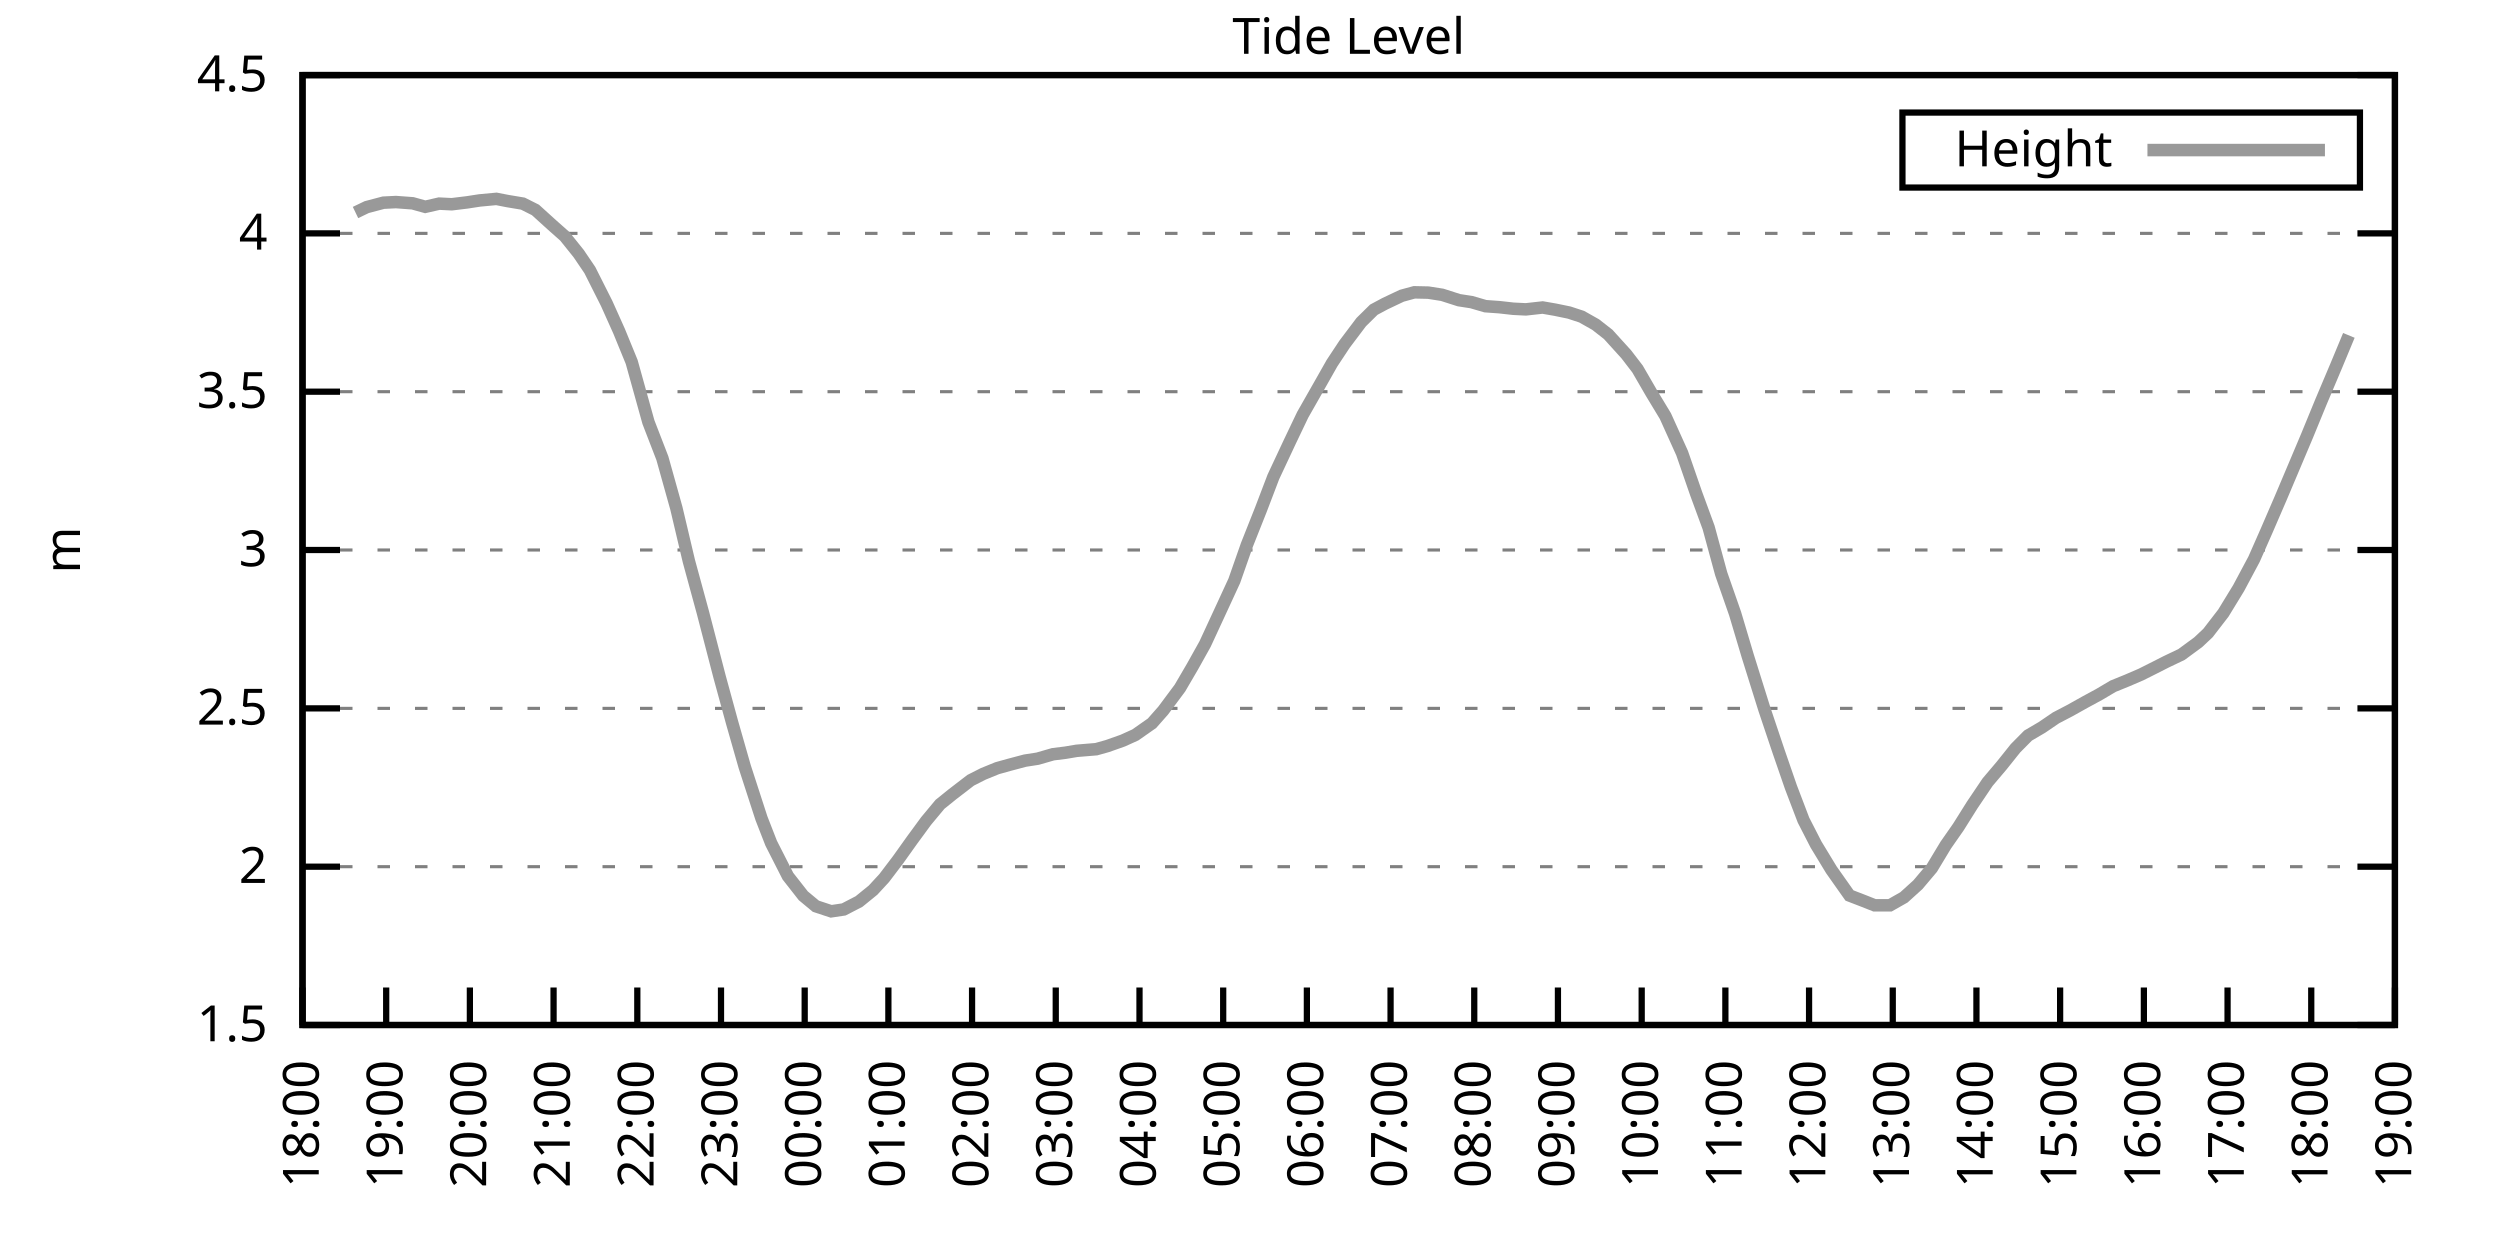
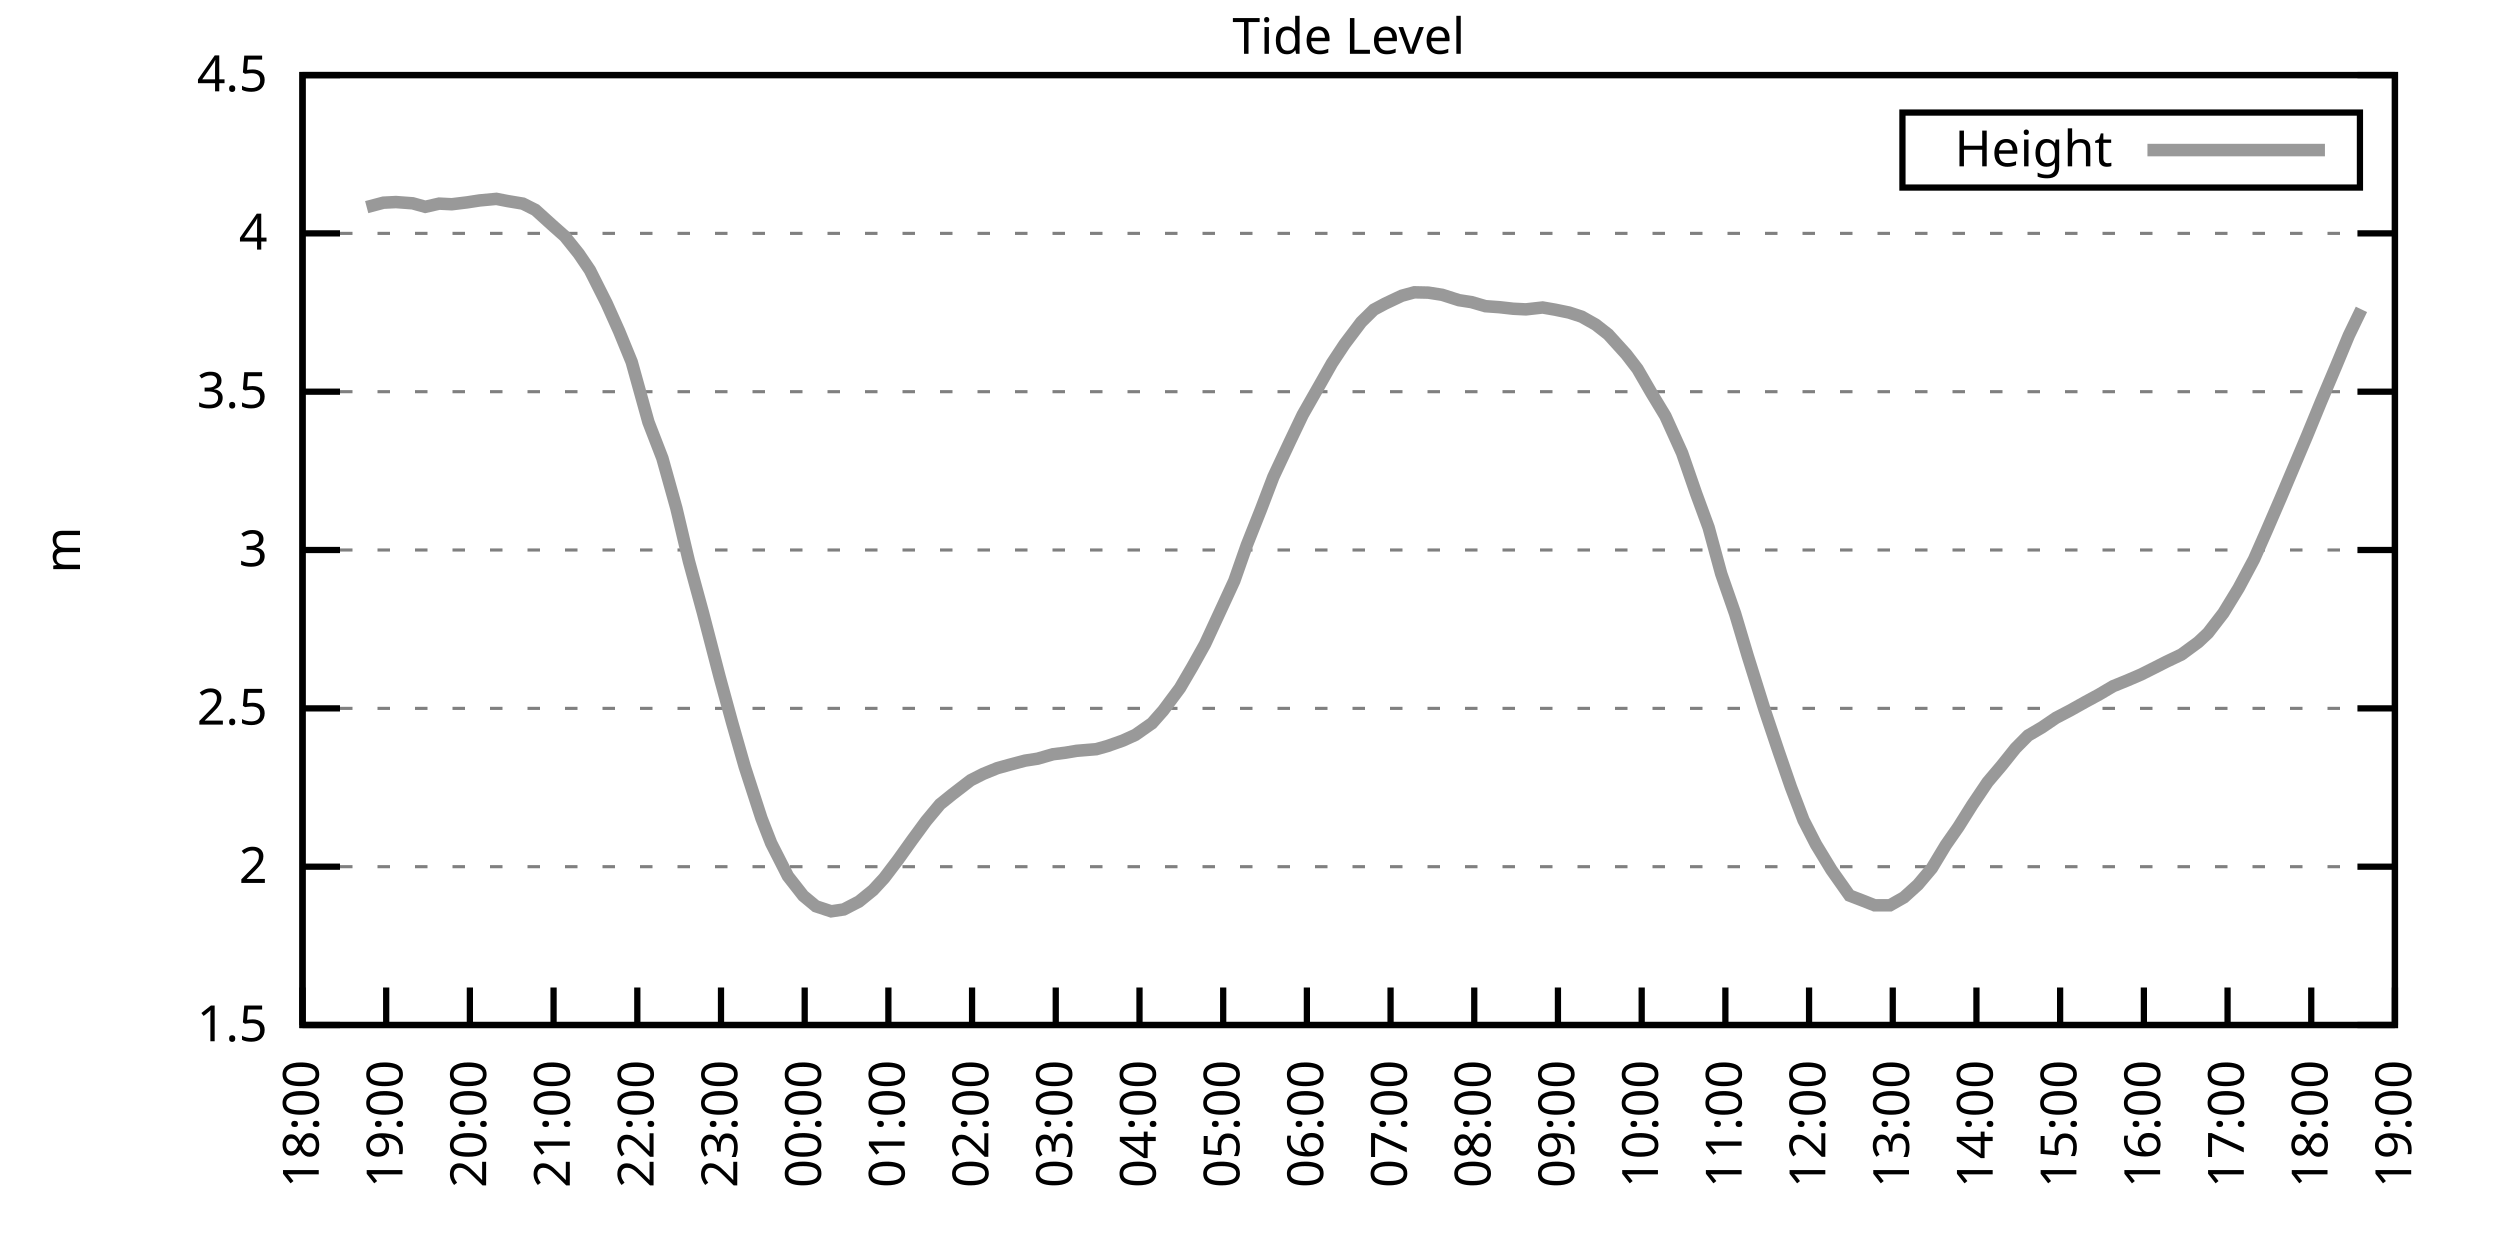
<svg xmlns="http://www.w3.org/2000/svg" xmlns:xlink="http://www.w3.org/1999/xlink" width="400" height="200" viewBox="0 0 400 200">
  <g id="gnuplot_canvas">
    <rect x="0" y="0" width="400" height="200" fill="none" />
    <defs>
      <circle id="gpDot" r="0.5" stroke-width="0.5" stroke="currentColor" />
      <path id="gpPt0" stroke-width="0.333" stroke="currentColor" d="M-1,0 h2 M0,-1 v2" />
      <path id="gpPt1" stroke-width="0.333" stroke="currentColor" d="M-1,-1 L1,1 M1,-1 L-1,1" />
      <path id="gpPt2" stroke-width="0.333" stroke="currentColor" d="M-1,0 L1,0 M0,-1 L0,1 M-1,-1 L1,1 M-1,1 L1,-1" />
      <rect id="gpPt3" stroke-width="0.333" stroke="currentColor" x="-1" y="-1" width="2" height="2" />
      <rect id="gpPt4" stroke-width="0.333" stroke="currentColor" fill="currentColor" x="-1" y="-1" width="2" height="2" />
      <circle id="gpPt5" stroke-width="0.333" stroke="currentColor" cx="0" cy="0" r="1" />
      <use xlink:href="#gpPt5" id="gpPt6" fill="currentColor" stroke="none" />
      <path id="gpPt7" stroke-width="0.333" stroke="currentColor" d="M0,-1.33 L-1.33,0.67 L1.33,0.67 z" />
      <use xlink:href="#gpPt7" id="gpPt8" fill="currentColor" stroke="none" />
      <use xlink:href="#gpPt7" id="gpPt9" stroke="currentColor" transform="rotate(180)" />
      <use xlink:href="#gpPt9" id="gpPt10" fill="currentColor" stroke="none" />
      <use xlink:href="#gpPt3" id="gpPt11" stroke="currentColor" transform="rotate(45)" />
      <use xlink:href="#gpPt11" id="gpPt12" fill="currentColor" stroke="none" />
      <path id="gpPt13" stroke-width="0.333" stroke="currentColor" d="M0,1.330 L1.265,0.411 L0.782,-1.067 L-0.782,-1.076 L-1.265,0.411 z" />
      <use xlink:href="#gpPt13" id="gpPt14" fill="currentColor" stroke="none" />
      <filter id="textbox" filterUnits="objectBoundingBox" x="0" y="0" height="1" width="1">
        <feFlood flood-color="white" flood-opacity="1" result="bgnd" />
        <feComposite in="SourceGraphic" in2="bgnd" operator="atop" />
      </filter>
      <filter id="greybox" filterUnits="objectBoundingBox" x="0" y="0" height="1" width="1">
        <feFlood flood-color="lightgrey" flood-opacity="1" result="grey" />
        <feComposite in="SourceGraphic" in2="grey" operator="atop" />
      </filter>
    </defs>
    <g fill="none" color="white" stroke="currentColor" stroke-width="1.00" stroke-linecap="butt" stroke-linejoin="miter">
</g>
    <g fill="none" color="black" stroke="currentColor" stroke-width="1.00" stroke-linecap="butt" stroke-linejoin="miter">
      <g stroke="none" shape-rendering="crispEdges">
        <polygon fill="rgb(255, 255, 255)" points="48.40,164.00 383.18,164.00 383.18,12.02 48.40,12.02 " />
      </g>
    </g>
    <g fill="none" color="black" stroke="currentColor" stroke-width="1.00" stroke-linecap="butt" stroke-linejoin="miter">
</g>
    <g fill="none" color="black" stroke="black" stroke-width="0.50" stroke-linecap="butt" stroke-linejoin="miter">
</g>
    <g fill="none" color="gray" stroke="currentColor" stroke-width="0.50" stroke-linecap="butt" stroke-linejoin="miter">
      <path stroke="gray" stroke-dasharray="2,4" class="gridline" d="M48.40,164.00 L383.19,164.00  " />
    </g>
    <g fill="none" color="gray" stroke="gray" stroke-width="1.00" stroke-linecap="butt" stroke-linejoin="miter">
</g>
    <g fill="none" color="black" stroke="currentColor" stroke-width="1.00" stroke-linecap="butt" stroke-linejoin="miter">
      <path stroke="black" d="M48.40,164.00 L54.40,164.00 M383.19,164.00 L377.19,164.00  " />
      <g transform="translate(42.80,166.60)" stroke="none" fill="black" font-family="Sans" font-size="8.00" text-anchor="end">
        <text>
          <tspan font-family="Sans"> 1.5</tspan>
        </text>
      </g>
    </g>
    <g fill="none" color="black" stroke="currentColor" stroke-width="1.00" stroke-linecap="butt" stroke-linejoin="miter">
</g>
    <g fill="none" color="black" stroke="black" stroke-width="0.50" stroke-linecap="butt" stroke-linejoin="miter">
</g>
    <g fill="none" color="gray" stroke="currentColor" stroke-width="0.50" stroke-linecap="butt" stroke-linejoin="miter">
      <path stroke="gray" stroke-dasharray="2,4" class="gridline" d="M48.40,138.67 L383.19,138.67  " />
    </g>
    <g fill="none" color="gray" stroke="gray" stroke-width="1.00" stroke-linecap="butt" stroke-linejoin="miter">
</g>
    <g fill="none" color="black" stroke="currentColor" stroke-width="1.00" stroke-linecap="butt" stroke-linejoin="miter">
      <path stroke="black" d="M48.40,138.67 L54.40,138.67 M383.19,138.67 L377.19,138.67  " />
      <g transform="translate(42.80,141.27)" stroke="none" fill="black" font-family="Sans" font-size="8.00" text-anchor="end">
        <text>
          <tspan font-family="Sans"> 2</tspan>
        </text>
      </g>
    </g>
    <g fill="none" color="black" stroke="currentColor" stroke-width="1.00" stroke-linecap="butt" stroke-linejoin="miter">
</g>
    <g fill="none" color="black" stroke="black" stroke-width="0.50" stroke-linecap="butt" stroke-linejoin="miter">
</g>
    <g fill="none" color="gray" stroke="currentColor" stroke-width="0.50" stroke-linecap="butt" stroke-linejoin="miter">
      <path stroke="gray" stroke-dasharray="2,4" class="gridline" d="M48.40,113.34 L383.19,113.34  " />
    </g>
    <g fill="none" color="gray" stroke="gray" stroke-width="1.00" stroke-linecap="butt" stroke-linejoin="miter">
</g>
    <g fill="none" color="black" stroke="currentColor" stroke-width="1.00" stroke-linecap="butt" stroke-linejoin="miter">
      <path stroke="black" d="M48.40,113.34 L54.40,113.34 M383.19,113.34 L377.19,113.34  " />
      <g transform="translate(42.80,115.94)" stroke="none" fill="black" font-family="Sans" font-size="8.00" text-anchor="end">
        <text>
          <tspan font-family="Sans"> 2.5</tspan>
        </text>
      </g>
    </g>
    <g fill="none" color="black" stroke="currentColor" stroke-width="1.00" stroke-linecap="butt" stroke-linejoin="miter">
</g>
    <g fill="none" color="black" stroke="black" stroke-width="0.50" stroke-linecap="butt" stroke-linejoin="miter">
</g>
    <g fill="none" color="gray" stroke="currentColor" stroke-width="0.50" stroke-linecap="butt" stroke-linejoin="miter">
      <path stroke="gray" stroke-dasharray="2,4" class="gridline" d="M48.40,88.00 L383.19,88.00  " />
    </g>
    <g fill="none" color="gray" stroke="gray" stroke-width="1.00" stroke-linecap="butt" stroke-linejoin="miter">
</g>
    <g fill="none" color="black" stroke="currentColor" stroke-width="1.00" stroke-linecap="butt" stroke-linejoin="miter">
      <path stroke="black" d="M48.40,88.00 L54.40,88.00 M383.19,88.00 L377.19,88.00  " />
      <g transform="translate(42.80,90.60)" stroke="none" fill="black" font-family="Sans" font-size="8.00" text-anchor="end">
        <text>
          <tspan font-family="Sans"> 3</tspan>
        </text>
      </g>
    </g>
    <g fill="none" color="black" stroke="currentColor" stroke-width="1.00" stroke-linecap="butt" stroke-linejoin="miter">
</g>
    <g fill="none" color="black" stroke="black" stroke-width="0.50" stroke-linecap="butt" stroke-linejoin="miter">
</g>
    <g fill="none" color="gray" stroke="currentColor" stroke-width="0.50" stroke-linecap="butt" stroke-linejoin="miter">
      <path stroke="gray" stroke-dasharray="2,4" class="gridline" d="M48.40,62.67 L383.19,62.67  " />
    </g>
    <g fill="none" color="gray" stroke="gray" stroke-width="1.00" stroke-linecap="butt" stroke-linejoin="miter">
</g>
    <g fill="none" color="black" stroke="currentColor" stroke-width="1.00" stroke-linecap="butt" stroke-linejoin="miter">
      <path stroke="black" d="M48.40,62.67 L54.40,62.67 M383.19,62.67 L377.19,62.67  " />
      <g transform="translate(42.80,65.27)" stroke="none" fill="black" font-family="Sans" font-size="8.00" text-anchor="end">
        <text>
          <tspan font-family="Sans"> 3.5</tspan>
        </text>
      </g>
    </g>
    <g fill="none" color="black" stroke="currentColor" stroke-width="1.00" stroke-linecap="butt" stroke-linejoin="miter">
</g>
    <g fill="none" color="black" stroke="black" stroke-width="0.50" stroke-linecap="butt" stroke-linejoin="miter">
</g>
    <g fill="none" color="gray" stroke="currentColor" stroke-width="0.50" stroke-linecap="butt" stroke-linejoin="miter">
      <path stroke="gray" stroke-dasharray="2,4" class="gridline" d="M48.40,37.34 L383.19,37.34  " />
    </g>
    <g fill="none" color="gray" stroke="gray" stroke-width="1.00" stroke-linecap="butt" stroke-linejoin="miter">
</g>
    <g fill="none" color="black" stroke="currentColor" stroke-width="1.00" stroke-linecap="butt" stroke-linejoin="miter">
      <path stroke="black" d="M48.40,37.34 L54.40,37.34 M383.19,37.34 L377.19,37.34  " />
      <g transform="translate(42.80,39.94)" stroke="none" fill="black" font-family="Sans" font-size="8.00" text-anchor="end">
        <text>
          <tspan font-family="Sans"> 4</tspan>
        </text>
      </g>
    </g>
    <g fill="none" color="black" stroke="currentColor" stroke-width="1.00" stroke-linecap="butt" stroke-linejoin="miter">
</g>
    <g fill="none" color="black" stroke="black" stroke-width="0.50" stroke-linecap="butt" stroke-linejoin="miter">
</g>
    <g fill="none" color="gray" stroke="currentColor" stroke-width="0.50" stroke-linecap="butt" stroke-linejoin="miter">
      <path stroke="gray" stroke-dasharray="2,4" class="gridline" d="M48.40,12.01 L383.19,12.01  " />
    </g>
    <g fill="none" color="gray" stroke="gray" stroke-width="1.00" stroke-linecap="butt" stroke-linejoin="miter">
</g>
    <g fill="none" color="black" stroke="currentColor" stroke-width="1.00" stroke-linecap="butt" stroke-linejoin="miter">
      <path stroke="black" d="M48.40,12.01 L54.40,12.01 M383.19,12.01 L377.19,12.01  " />
      <g transform="translate(42.80,14.61)" stroke="none" fill="black" font-family="Sans" font-size="8.00" text-anchor="end">
        <text>
          <tspan font-family="Sans"> 4.5</tspan>
        </text>
      </g>
    </g>
    <g fill="none" color="black" stroke="currentColor" stroke-width="1.00" stroke-linecap="butt" stroke-linejoin="miter">
      <path stroke="black" d="M48.40,164.00 L48.40,158.00  " />
      <g transform="translate(51.00,169.60) rotate(270.00)" stroke="none" fill="black" font-family="Sans" font-size="8.00" text-anchor="end">
        <text>
          <tspan font-family="Sans">18:00</tspan>
        </text>
      </g>
    </g>
    <g fill="none" color="black" stroke="currentColor" stroke-width="1.00" stroke-linecap="butt" stroke-linejoin="miter">
      <path stroke="black" d="M61.79,164.00 L61.79,158.00  " />
      <g transform="translate(64.39,169.60) rotate(270.00)" stroke="none" fill="black" font-family="Sans" font-size="8.00" text-anchor="end">
        <text>
          <tspan font-family="Sans">19:00</tspan>
        </text>
      </g>
    </g>
    <g fill="none" color="black" stroke="currentColor" stroke-width="1.00" stroke-linecap="butt" stroke-linejoin="miter">
      <path stroke="black" d="M75.18,164.00 L75.18,158.00  " />
      <g transform="translate(77.78,169.60) rotate(270.00)" stroke="none" fill="black" font-family="Sans" font-size="8.00" text-anchor="end">
        <text>
          <tspan font-family="Sans">20:00</tspan>
        </text>
      </g>
    </g>
    <g fill="none" color="black" stroke="currentColor" stroke-width="1.00" stroke-linecap="butt" stroke-linejoin="miter">
      <path stroke="black" d="M88.57,164.00 L88.57,158.00  " />
      <g transform="translate(91.17,169.60) rotate(270.00)" stroke="none" fill="black" font-family="Sans" font-size="8.00" text-anchor="end">
        <text>
          <tspan font-family="Sans">21:00</tspan>
        </text>
      </g>
    </g>
    <g fill="none" color="black" stroke="currentColor" stroke-width="1.00" stroke-linecap="butt" stroke-linejoin="miter">
      <path stroke="black" d="M101.97,164.00 L101.97,158.00  " />
      <g transform="translate(104.57,169.60) rotate(270.00)" stroke="none" fill="black" font-family="Sans" font-size="8.00" text-anchor="end">
        <text>
          <tspan font-family="Sans">22:00</tspan>
        </text>
      </g>
    </g>
    <g fill="none" color="black" stroke="currentColor" stroke-width="1.00" stroke-linecap="butt" stroke-linejoin="miter">
      <path stroke="black" d="M115.36,164.00 L115.36,158.00  " />
      <g transform="translate(117.96,169.60) rotate(270.00)" stroke="none" fill="black" font-family="Sans" font-size="8.00" text-anchor="end">
        <text>
          <tspan font-family="Sans">23:00</tspan>
        </text>
      </g>
    </g>
    <g fill="none" color="black" stroke="currentColor" stroke-width="1.00" stroke-linecap="butt" stroke-linejoin="miter">
      <path stroke="black" d="M128.75,164.00 L128.75,158.00  " />
      <g transform="translate(131.35,169.60) rotate(270.00)" stroke="none" fill="black" font-family="Sans" font-size="8.00" text-anchor="end">
        <text>
          <tspan font-family="Sans">00:00</tspan>
        </text>
      </g>
    </g>
    <g fill="none" color="black" stroke="currentColor" stroke-width="1.00" stroke-linecap="butt" stroke-linejoin="miter">
      <path stroke="black" d="M142.14,164.00 L142.14,158.00  " />
      <g transform="translate(144.74,169.60) rotate(270.00)" stroke="none" fill="black" font-family="Sans" font-size="8.00" text-anchor="end">
        <text>
          <tspan font-family="Sans">01:00</tspan>
        </text>
      </g>
    </g>
    <g fill="none" color="black" stroke="currentColor" stroke-width="1.00" stroke-linecap="butt" stroke-linejoin="miter">
      <path stroke="black" d="M155.53,164.00 L155.53,158.00  " />
      <g transform="translate(158.13,169.60) rotate(270.00)" stroke="none" fill="black" font-family="Sans" font-size="8.00" text-anchor="end">
        <text>
          <tspan font-family="Sans">02:00</tspan>
        </text>
      </g>
    </g>
    <g fill="none" color="black" stroke="currentColor" stroke-width="1.00" stroke-linecap="butt" stroke-linejoin="miter">
      <path stroke="black" d="M168.92,164.00 L168.92,158.00  " />
      <g transform="translate(171.52,169.60) rotate(270.00)" stroke="none" fill="black" font-family="Sans" font-size="8.00" text-anchor="end">
        <text>
          <tspan font-family="Sans">03:00</tspan>
        </text>
      </g>
    </g>
    <g fill="none" color="black" stroke="currentColor" stroke-width="1.00" stroke-linecap="butt" stroke-linejoin="miter">
      <path stroke="black" d="M182.32,164.00 L182.32,158.00  " />
      <g transform="translate(184.92,169.60) rotate(270.00)" stroke="none" fill="black" font-family="Sans" font-size="8.00" text-anchor="end">
        <text>
          <tspan font-family="Sans">04:00</tspan>
        </text>
      </g>
    </g>
    <g fill="none" color="black" stroke="currentColor" stroke-width="1.00" stroke-linecap="butt" stroke-linejoin="miter">
      <path stroke="black" d="M195.71,164.00 L195.71,158.00  " />
      <g transform="translate(198.31,169.60) rotate(270.00)" stroke="none" fill="black" font-family="Sans" font-size="8.00" text-anchor="end">
        <text>
          <tspan font-family="Sans">05:00</tspan>
        </text>
      </g>
    </g>
    <g fill="none" color="black" stroke="currentColor" stroke-width="1.00" stroke-linecap="butt" stroke-linejoin="miter">
      <path stroke="black" d="M209.10,164.00 L209.10,158.00  " />
      <g transform="translate(211.70,169.60) rotate(270.00)" stroke="none" fill="black" font-family="Sans" font-size="8.00" text-anchor="end">
        <text>
          <tspan font-family="Sans">06:00</tspan>
        </text>
      </g>
    </g>
    <g fill="none" color="black" stroke="currentColor" stroke-width="1.00" stroke-linecap="butt" stroke-linejoin="miter">
      <path stroke="black" d="M222.49,164.00 L222.49,158.00  " />
      <g transform="translate(225.09,169.60) rotate(270.00)" stroke="none" fill="black" font-family="Sans" font-size="8.00" text-anchor="end">
        <text>
          <tspan font-family="Sans">07:00</tspan>
        </text>
      </g>
    </g>
    <g fill="none" color="black" stroke="currentColor" stroke-width="1.00" stroke-linecap="butt" stroke-linejoin="miter">
      <path stroke="black" d="M235.88,164.00 L235.88,158.00  " />
      <g transform="translate(238.48,169.60) rotate(270.00)" stroke="none" fill="black" font-family="Sans" font-size="8.00" text-anchor="end">
        <text>
          <tspan font-family="Sans">08:00</tspan>
        </text>
      </g>
    </g>
    <g fill="none" color="black" stroke="currentColor" stroke-width="1.00" stroke-linecap="butt" stroke-linejoin="miter">
      <path stroke="black" d="M249.27,164.00 L249.27,158.00  " />
      <g transform="translate(251.87,169.60) rotate(270.00)" stroke="none" fill="black" font-family="Sans" font-size="8.00" text-anchor="end">
        <text>
          <tspan font-family="Sans">09:00</tspan>
        </text>
      </g>
    </g>
    <g fill="none" color="black" stroke="currentColor" stroke-width="1.00" stroke-linecap="butt" stroke-linejoin="miter">
      <path stroke="black" d="M262.67,164.00 L262.67,158.00  " />
      <g transform="translate(265.27,169.60) rotate(270.00)" stroke="none" fill="black" font-family="Sans" font-size="8.00" text-anchor="end">
        <text>
          <tspan font-family="Sans">10:00</tspan>
        </text>
      </g>
    </g>
    <g fill="none" color="black" stroke="currentColor" stroke-width="1.00" stroke-linecap="butt" stroke-linejoin="miter">
      <path stroke="black" d="M276.06,164.00 L276.06,158.00  " />
      <g transform="translate(278.66,169.60) rotate(270.00)" stroke="none" fill="black" font-family="Sans" font-size="8.00" text-anchor="end">
        <text>
          <tspan font-family="Sans">11:00</tspan>
        </text>
      </g>
    </g>
    <g fill="none" color="black" stroke="currentColor" stroke-width="1.00" stroke-linecap="butt" stroke-linejoin="miter">
      <path stroke="black" d="M289.45,164.00 L289.45,158.00  " />
      <g transform="translate(292.05,169.60) rotate(270.00)" stroke="none" fill="black" font-family="Sans" font-size="8.00" text-anchor="end">
        <text>
          <tspan font-family="Sans">12:00</tspan>
        </text>
      </g>
    </g>
    <g fill="none" color="black" stroke="currentColor" stroke-width="1.00" stroke-linecap="butt" stroke-linejoin="miter">
      <path stroke="black" d="M302.84,164.00 L302.84,158.00  " />
      <g transform="translate(305.44,169.60) rotate(270.00)" stroke="none" fill="black" font-family="Sans" font-size="8.00" text-anchor="end">
        <text>
          <tspan font-family="Sans">13:00</tspan>
        </text>
      </g>
    </g>
    <g fill="none" color="black" stroke="currentColor" stroke-width="1.00" stroke-linecap="butt" stroke-linejoin="miter">
      <path stroke="black" d="M316.23,164.00 L316.23,158.00  " />
      <g transform="translate(318.83,169.60) rotate(270.00)" stroke="none" fill="black" font-family="Sans" font-size="8.00" text-anchor="end">
        <text>
          <tspan font-family="Sans">14:00</tspan>
        </text>
      </g>
    </g>
    <g fill="none" color="black" stroke="currentColor" stroke-width="1.00" stroke-linecap="butt" stroke-linejoin="miter">
      <path stroke="black" d="M329.62,164.00 L329.62,158.00  " />
      <g transform="translate(332.22,169.60) rotate(270.00)" stroke="none" fill="black" font-family="Sans" font-size="8.00" text-anchor="end">
        <text>
          <tspan font-family="Sans">15:00</tspan>
        </text>
      </g>
    </g>
    <g fill="none" color="black" stroke="currentColor" stroke-width="1.00" stroke-linecap="butt" stroke-linejoin="miter">
      <path stroke="black" d="M343.02,164.00 L343.02,158.00  " />
      <g transform="translate(345.62,169.60) rotate(270.00)" stroke="none" fill="black" font-family="Sans" font-size="8.00" text-anchor="end">
        <text>
          <tspan font-family="Sans">16:00</tspan>
        </text>
      </g>
    </g>
    <g fill="none" color="black" stroke="currentColor" stroke-width="1.00" stroke-linecap="butt" stroke-linejoin="miter">
      <path stroke="black" d="M356.41,164.00 L356.41,158.00  " />
      <g transform="translate(359.01,169.60) rotate(270.00)" stroke="none" fill="black" font-family="Sans" font-size="8.00" text-anchor="end">
        <text>
          <tspan font-family="Sans">17:00</tspan>
        </text>
      </g>
    </g>
    <g fill="none" color="black" stroke="currentColor" stroke-width="1.00" stroke-linecap="butt" stroke-linejoin="miter">
      <path stroke="black" d="M369.80,164.00 L369.80,158.00  " />
      <g transform="translate(372.40,169.60) rotate(270.00)" stroke="none" fill="black" font-family="Sans" font-size="8.00" text-anchor="end">
        <text>
          <tspan font-family="Sans">18:00</tspan>
        </text>
      </g>
    </g>
    <g fill="none" color="black" stroke="currentColor" stroke-width="1.00" stroke-linecap="butt" stroke-linejoin="miter">
      <path stroke="black" d="M383.19,164.00 L383.19,158.00  " />
      <g transform="translate(385.79,169.60) rotate(270.00)" stroke="none" fill="black" font-family="Sans" font-size="8.00" text-anchor="end">
        <text>
          <tspan font-family="Sans">19:00</tspan>
        </text>
      </g>
    </g>
    <g fill="none" color="black" stroke="currentColor" stroke-width="1.00" stroke-linecap="butt" stroke-linejoin="miter">
</g>
    <g fill="none" color="black" stroke="currentColor" stroke-width="1.00" stroke-linecap="butt" stroke-linejoin="miter">
      <path stroke="black" d="M48.40,12.01 L48.40,164.00 L383.19,164.00 L383.19,12.01 L48.40,12.01 Z  " />
    </g>
    <g fill="none" color="black" stroke="currentColor" stroke-width="1.00" stroke-linecap="butt" stroke-linejoin="miter">
</g>
    <g fill="none" color="black" stroke="currentColor" stroke-width="1.00" stroke-linecap="butt" stroke-linejoin="miter">
      <path stroke="black" d="M304.39,30.01 L304.39,18.01 L377.59,18.01 L377.59,30.01 L304.39,30.01 Z  " />
    </g>
    <g id="Tide_level_plot_1">
      <g fill="none" color="white" stroke="black" stroke-width="2.00" stroke-linecap="butt" stroke-linejoin="miter">
</g>
      <g fill="none" color="black" stroke="currentColor" stroke-width="2.00" stroke-linecap="butt" stroke-linejoin="miter">
        <g transform="translate(337.99,26.61)" stroke="none" fill="black" font-family="Sans" font-size="8.00" text-anchor="end">
          <text>
            <tspan font-family="Sans">Height</tspan>
          </text>
        </g>
      </g>
      <g fill="none" color="black" stroke="currentColor" stroke-width="2.00" stroke-linecap="butt" stroke-linejoin="miter">
-         <path stroke="rgb(153, 153, 153)" d="M343.59,24.01 L371.99,24.01 M56.88,34.00 L58.67,33.14 L61.35,32.43 L63.35,32.33 L66.03,32.53 L68.04,33.09   L70.27,32.58 L72.28,32.68 L74.74,32.38 L76.75,32.07 L79.42,31.82 L81.21,32.17 L83.66,32.58 L85.67,33.59   L88.35,36.02 L90.36,37.80 L92.59,40.58 L94.38,43.22 L97.06,48.54 L99.06,53.00 L101.07,57.91 L103.75,67.54   L105.98,73.31 L108.22,81.32 L110.22,89.78 L112.46,97.99 L115.13,108.27 L117.14,115.62 L119.15,122.66 L121.83,130.92   L123.39,134.92 L126.07,140.19 L128.53,143.33 L130.54,145.00 L132.99,145.81 L135.00,145.51 L137.45,144.24 L139.69,142.42   L141.47,140.49 L143.70,137.55 L145.94,134.41 L148.17,131.37 L150.40,128.69 L152.41,127.07 L155.31,124.84 L157.32,123.82   L159.55,122.91 L161.56,122.35 L164.01,121.70 L166.02,121.39 L168.48,120.68 L170.49,120.43 L172.27,120.13 L175.40,119.87   L177.18,119.37 L179.64,118.50 L181.65,117.59 L184.32,115.72 L186.11,113.69 L188.79,110.09 L190.80,106.65 L192.81,103.05   L195.48,97.28 L197.49,92.92 L199.50,87.19 L201.73,81.57 L203.74,76.30 L206.42,70.58 L208.43,66.37 L211.11,61.66   L213.12,58.11 L215.13,55.07 L217.80,51.53 L219.81,49.55 L221.60,48.59 L224.28,47.32 L226.29,46.77 L228.52,46.82   L230.75,47.17 L233.43,48.03 L235.44,48.34 L237.67,48.99 L239.90,49.15 L242.13,49.40 L244.14,49.50 L246.82,49.20   L248.83,49.55 L251.06,50.01 L253.07,50.67 L255.30,51.93 L257.31,53.50 L260.21,56.70 L262.00,59.03 L264.23,62.88   L266.46,66.57 L269.14,72.50 L271.37,78.94 L273.38,84.41 L275.39,91.80 L277.62,98.19 L279.63,104.93 L282.31,113.49   L284.54,120.13 L286.55,125.95 L288.56,131.22 L290.56,135.12 L293.02,139.17 L295.92,143.28 L298.15,144.14 L299.94,144.85   L302.39,144.85 L304.63,143.58 L306.86,141.56 L309.09,138.92 L311.32,135.22 L313.33,132.34 L315.56,128.79 L318.02,125.14   L320.25,122.51 L322.48,119.72 L324.49,117.69 L326.72,116.38 L328.95,114.86 L331.19,113.69 L333.64,112.32 L335.87,111.11   L338.10,109.79 L340.34,108.88 L342.57,107.92 L344.80,106.80 L346.59,105.89 L349.04,104.72 L351.72,102.75 L353.28,101.28   L355.74,98.09 L358.19,94.08 L360.65,89.47 L362.66,84.91 L364.89,79.75 L367.12,74.48 L369.13,69.72 L371.36,64.29   L373.82,58.47 L375.82,53.66  " />
+         <path stroke="rgb(153, 153, 153)" d="M343.59,24.01 L371.99,24.01 M58.67,33.14 L61.35,32.43 L63.35,32.33 L66.03,32.53 L68.04,33.09 L70.27,32.58   L72.28,32.68 L74.74,32.38 L76.75,32.07 L79.42,31.82 L81.21,32.17 L83.66,32.58 L85.67,33.59 L88.35,36.02   L90.36,37.80 L92.59,40.58 L94.38,43.22 L97.06,48.54 L99.06,53.00 L101.07,57.91 L103.75,67.54 L105.98,73.31   L108.22,81.32 L110.22,89.78 L112.46,97.99 L115.13,108.27 L117.14,115.62 L119.15,122.66 L121.83,130.92 L123.39,134.92   L126.07,140.19 L128.53,143.33 L130.54,145.00 L132.99,145.81 L135.00,145.51 L137.45,144.24 L139.69,142.42 L141.47,140.49   L143.70,137.55 L145.94,134.41 L148.17,131.37 L150.40,128.69 L152.41,127.07 L155.31,124.84 L157.32,123.82 L159.55,122.91   L161.56,122.35 L164.01,121.70 L166.02,121.39 L168.48,120.68 L170.49,120.43 L172.27,120.13 L175.40,119.87 L177.18,119.37   L179.64,118.50 L181.65,117.59 L184.32,115.72 L186.11,113.69 L188.79,110.09 L190.80,106.65 L192.81,103.05 L195.48,97.28   L197.49,92.92 L199.50,87.19 L201.73,81.57 L203.74,76.30 L206.42,70.58 L208.43,66.37 L211.11,61.66 L213.12,58.11   L215.13,55.07 L217.80,51.53 L219.81,49.55 L221.60,48.59 L224.28,47.32 L226.29,46.77 L228.52,46.82 L230.75,47.17   L233.43,48.03 L235.44,48.34 L237.67,48.99 L239.90,49.15 L242.13,49.40 L244.14,49.50 L246.82,49.20 L248.83,49.55   L251.06,50.01 L253.07,50.67 L255.30,51.93 L257.31,53.50 L260.21,56.70 L262.00,59.03 L264.23,62.88 L266.46,66.57   L269.14,72.50 L271.37,78.94 L273.38,84.41 L275.39,91.80 L277.62,98.19 L279.63,104.93 L282.31,113.49 L284.54,120.13   L286.55,125.95 L288.56,131.22 L290.56,135.12 L293.02,139.17 L295.92,143.28 L298.15,144.14 L299.94,144.85 L302.39,144.85   L304.63,143.58 L306.86,141.56 L309.09,138.92 L311.32,135.22 L313.33,132.34 L315.56,128.79 L318.02,125.14 L320.25,122.51   L322.48,119.72 L324.49,117.69 L326.72,116.38 L328.95,114.86 L331.19,113.69 L333.64,112.32 L335.87,111.11 L338.10,109.79   L340.34,108.88 L342.57,107.92 L344.80,106.80 L346.59,105.89 L349.04,104.72 L351.72,102.75 L353.28,101.28 L355.74,98.09   L358.19,94.08 L360.65,89.47 L362.66,84.91 L364.89,79.75 L367.12,74.48 L369.13,69.72 L371.36,64.29 L373.82,58.47   L375.82,53.66 L377.83,49.50  " />
      </g>
    </g>
    <g fill="none" color="black" stroke="currentColor" stroke-width="2.00" stroke-linecap="butt" stroke-linejoin="miter">
</g>
    <g fill="none" color="black" stroke="black" stroke-width="1.00" stroke-linecap="butt" stroke-linejoin="miter">
</g>
    <g fill="none" color="black" stroke="currentColor" stroke-width="1.00" stroke-linecap="butt" stroke-linejoin="miter">
      <path stroke="black" d="M48.40,12.01 L48.40,164.00 L383.19,164.00 L383.19,12.01 L48.40,12.01 Z  " />
      <g transform="translate(12.80,88.01) rotate(270.00)" stroke="none" fill="black" font-family="Sans" font-size="8.00" text-anchor="middle">
        <text>
          <tspan font-family="Sans">m</tspan>
        </text>
      </g>
    </g>
    <g fill="none" color="black" stroke="currentColor" stroke-width="1.00" stroke-linecap="butt" stroke-linejoin="miter">
</g>
    <g fill="none" color="black" stroke="currentColor" stroke-width="1.00" stroke-linecap="butt" stroke-linejoin="miter">
      <g transform="translate(215.79,8.61)" stroke="none" fill="black" font-family="Sans" font-size="8.00" text-anchor="middle">
        <text>
          <tspan font-family="Sans">Tide Level</tspan>
        </text>
      </g>
    </g>
    <g fill="none" color="black" stroke="currentColor" stroke-width="1.00" stroke-linecap="butt" stroke-linejoin="miter">
</g>
  </g>
</svg>
